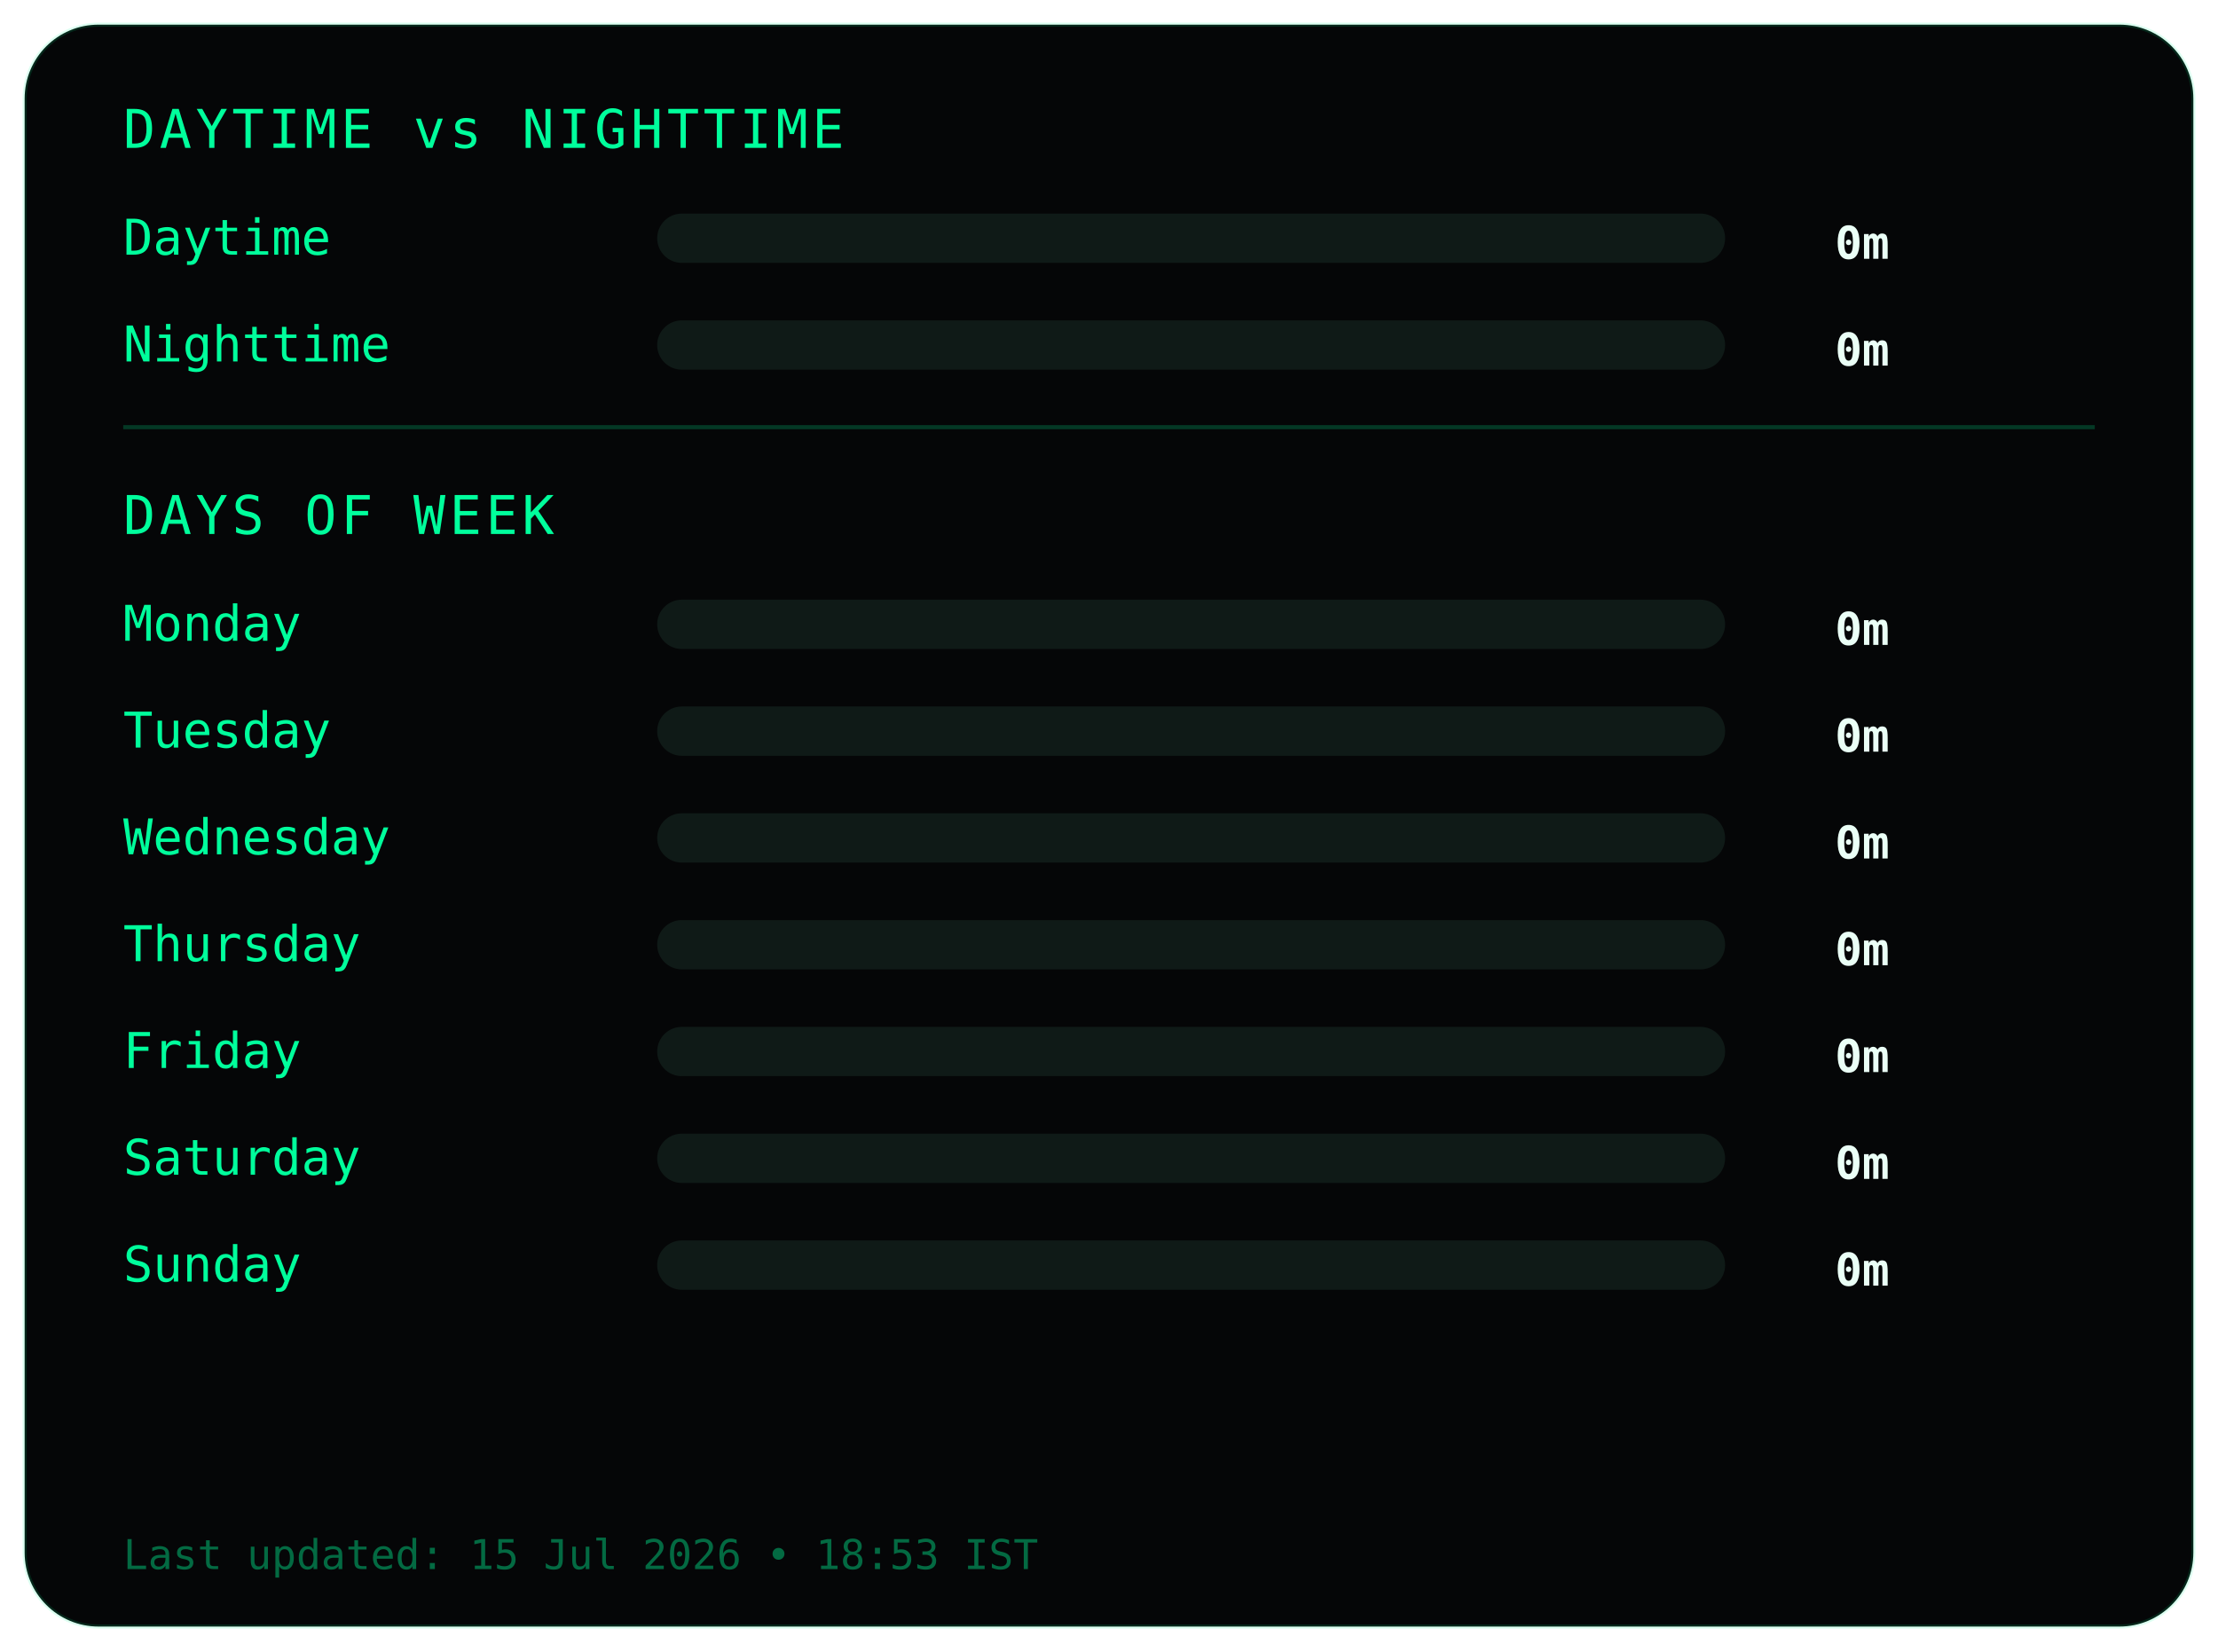
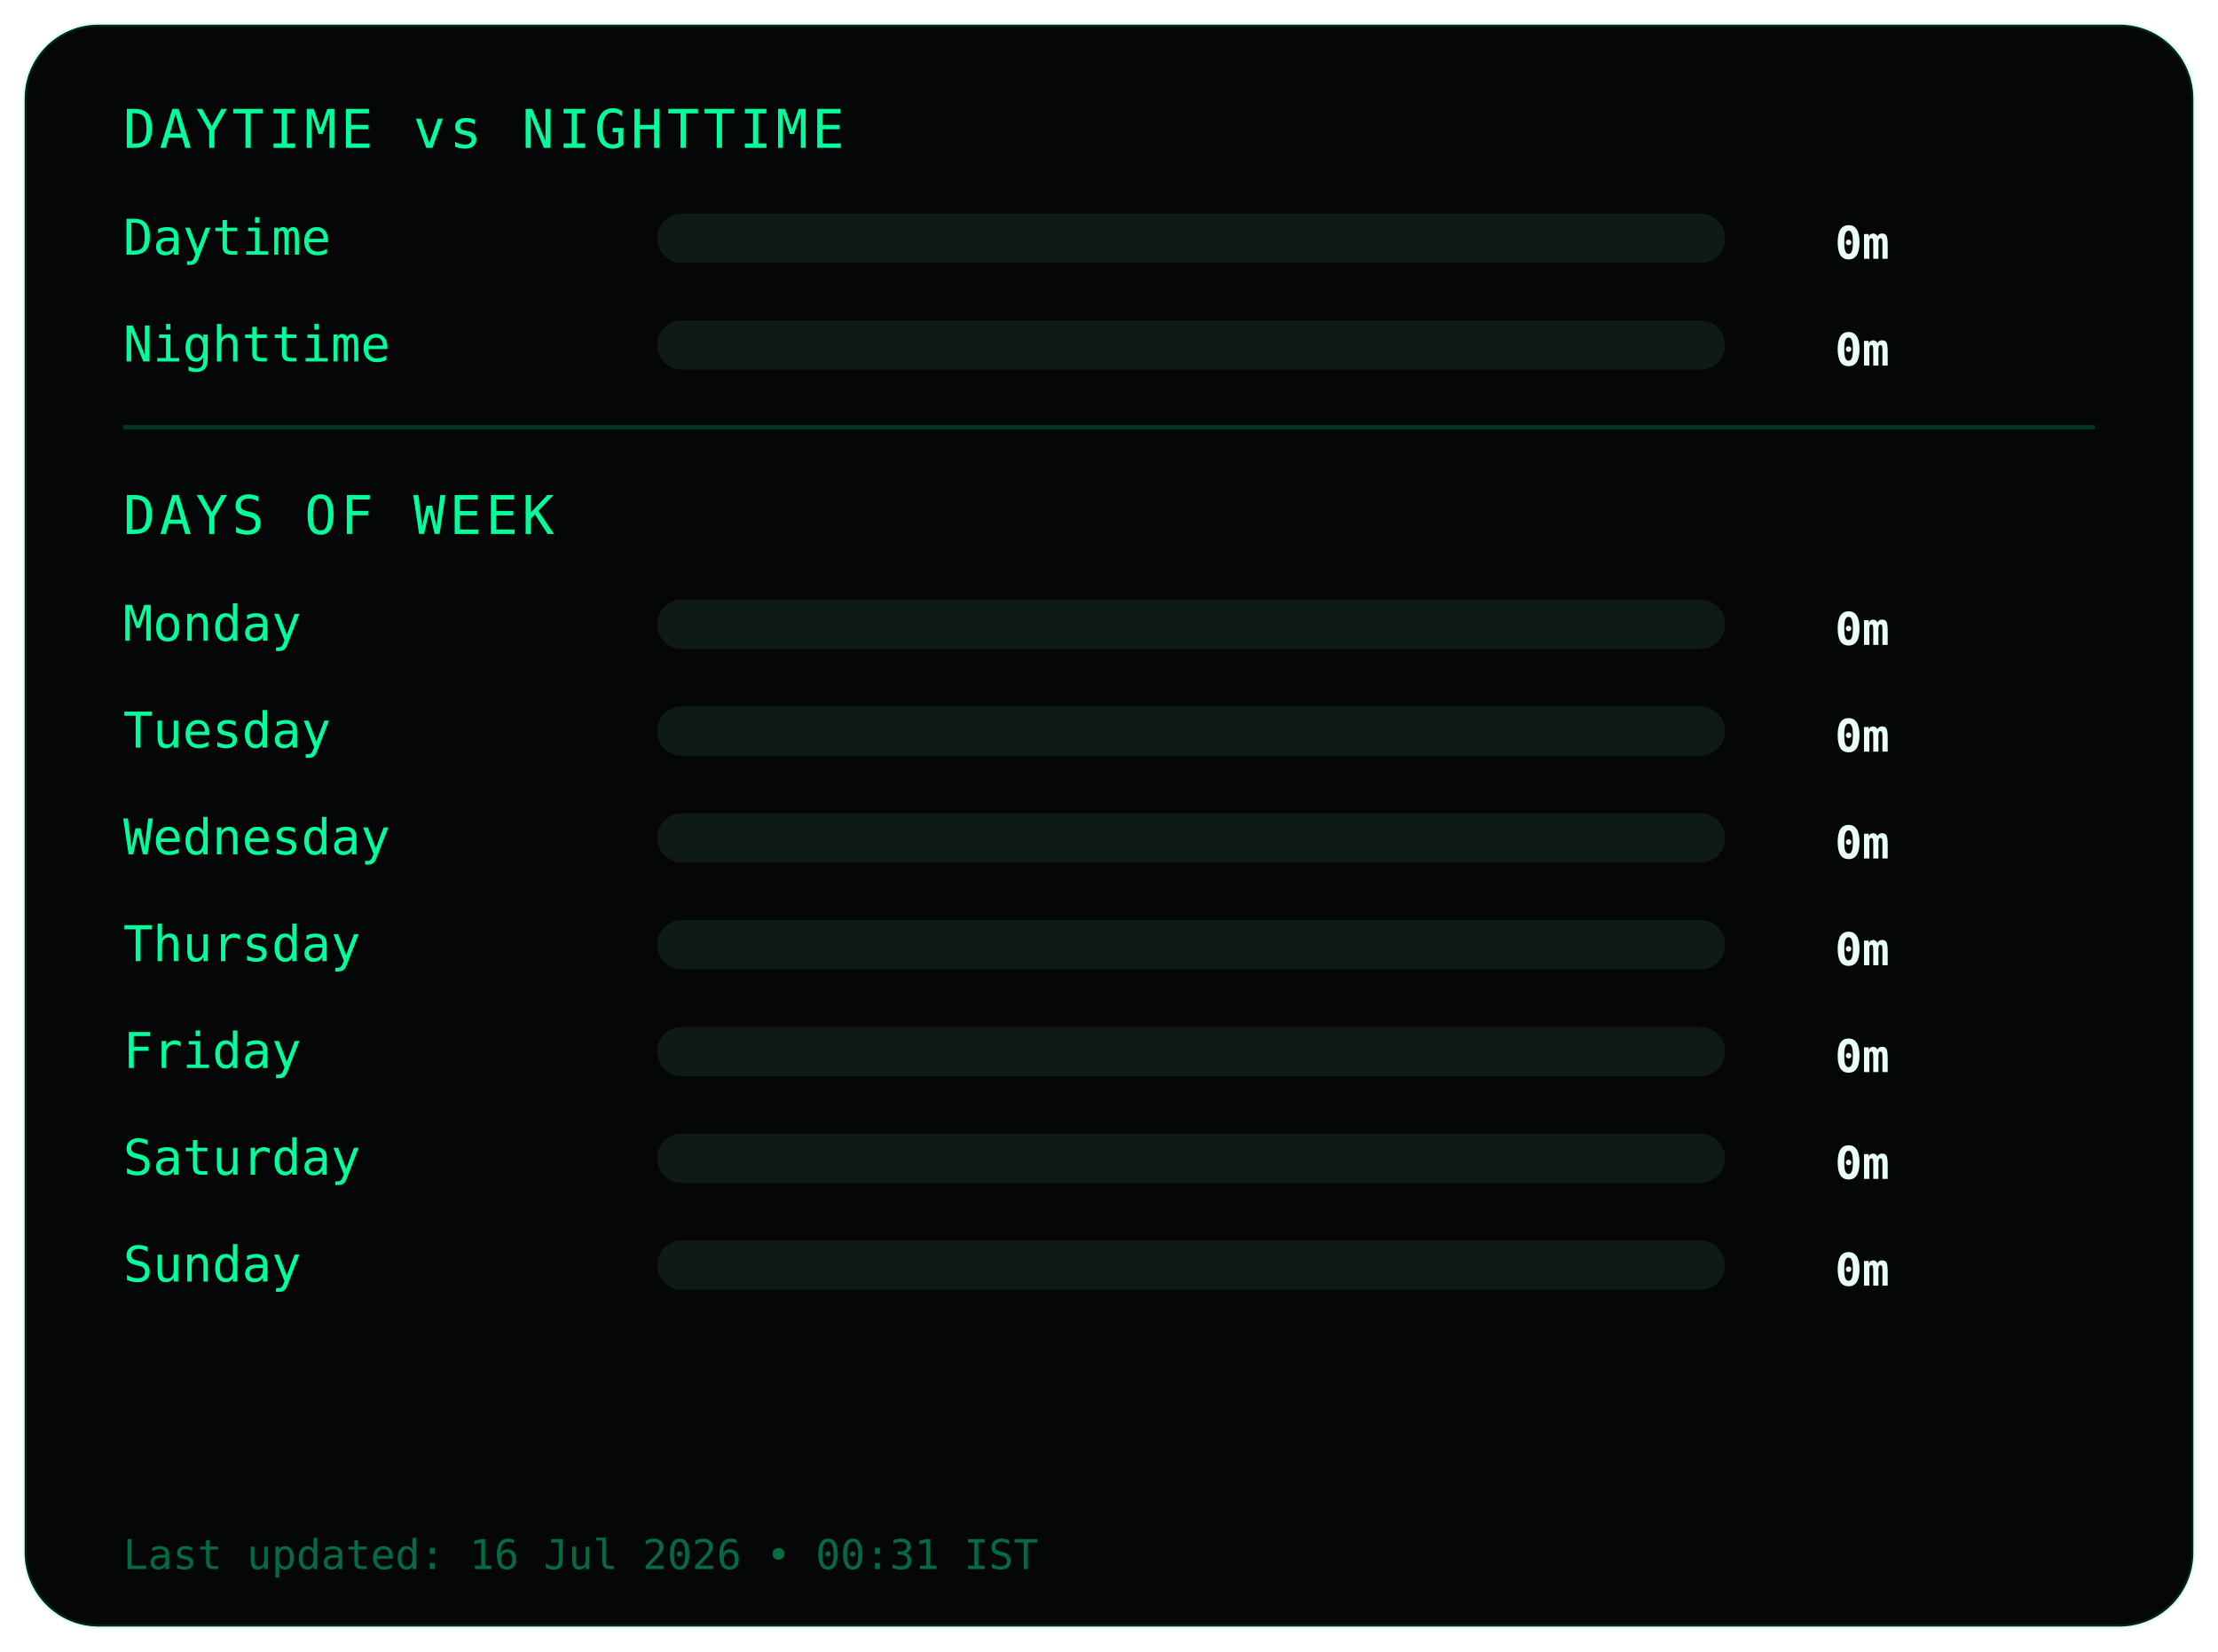
<svg xmlns="http://www.w3.org/2000/svg" width="540" height="402">
  <style>
.frame {
  fill:#050607;
  stroke:#00ff9c22;
  stroke-width:1;
}
.title {
  fill:#00ff9c;
  font-family:monospace;
  font-size:13px;
  letter-spacing:1px;
}
.label {
  fill:#00ff9c;
  font-family:monospace;
  font-size:12px;
}
.value {
  fill:#eafff6;
  font-family:monospace;
  font-size:11px;
  font-weight:bold;
  text-anchor:end;
}
.bar-bg { fill:#0f1a17; }
.bar { fill:#00ff9c; }
.divider { stroke:#00ff9c33; }
.footer {
  fill:#00ff9c66;
  font-family:monospace;
  font-size:10px;
}
</style>
  <rect class="frame" x="6" y="6" rx="18" width="528" height="390" />
  <text class="title" x="30" y="36">DAYTIME vs NIGHTTIME</text>
  <text class="label" x="30" y="62">Daytime</text>
  <rect class="bar-bg" x="160" y="52" width="260" height="12" rx="6" />
  <rect class="bar" x="160" y="52" width="0" height="12" rx="6" />
  <text class="value" x="460" y="63">0m</text>
  <text class="label" x="30" y="88">Nighttime</text>
  <rect class="bar-bg" x="160" y="78" width="260" height="12" rx="6" />
  <rect class="bar" x="160" y="78" width="0" height="12" rx="6" />
  <text class="value" x="460" y="89">0m</text>
  <line class="divider" x1="30" y1="104" x2="510" y2="104" />
  <text class="title" x="30" y="130">DAYS OF WEEK</text>
  <text class="label" x="30" y="156">Monday</text>
  <rect class="bar-bg" x="160" y="146" width="260" height="12" rx="6" />
  <rect class="bar" x="160" y="146" width="0" height="12" rx="6" />
  <text class="value" x="460" y="157">0m</text>
  <text class="label" x="30" y="182">Tuesday</text>
  <rect class="bar-bg" x="160" y="172" width="260" height="12" rx="6" />
  <rect class="bar" x="160" y="172" width="0" height="12" rx="6" />
  <text class="value" x="460" y="183">0m</text>
  <text class="label" x="30" y="208">Wednesday</text>
  <rect class="bar-bg" x="160" y="198" width="260" height="12" rx="6" />
  <rect class="bar" x="160" y="198" width="0" height="12" rx="6" />
  <text class="value" x="460" y="209">0m</text>
  <text class="label" x="30" y="234">Thursday</text>
  <rect class="bar-bg" x="160" y="224" width="260" height="12" rx="6" />
  <rect class="bar" x="160" y="224" width="0" height="12" rx="6" />
  <text class="value" x="460" y="235">0m</text>
  <text class="label" x="30" y="260">Friday</text>
  <rect class="bar-bg" x="160" y="250" width="260" height="12" rx="6" />
  <rect class="bar" x="160" y="250" width="0" height="12" rx="6" />
  <text class="value" x="460" y="261">0m</text>
  <text class="label" x="30" y="286">Saturday</text>
  <rect class="bar-bg" x="160" y="276" width="260" height="12" rx="6" />
  <rect class="bar" x="160" y="276" width="0" height="12" rx="6" />
  <text class="value" x="460" y="287">0m</text>
  <text class="label" x="30" y="312">Sunday</text>
  <rect class="bar-bg" x="160" y="302" width="260" height="12" rx="6" />
  <rect class="bar" x="160" y="302" width="0" height="12" rx="6" />
  <text class="value" x="460" y="313">0m</text>
  <text class="footer" x="30" y="382">
- Last updated: 15 Jul 2026 • 18:53 IST
+ Last updated: 16 Jul 2026 • 00:31 IST
</text>
</svg>
